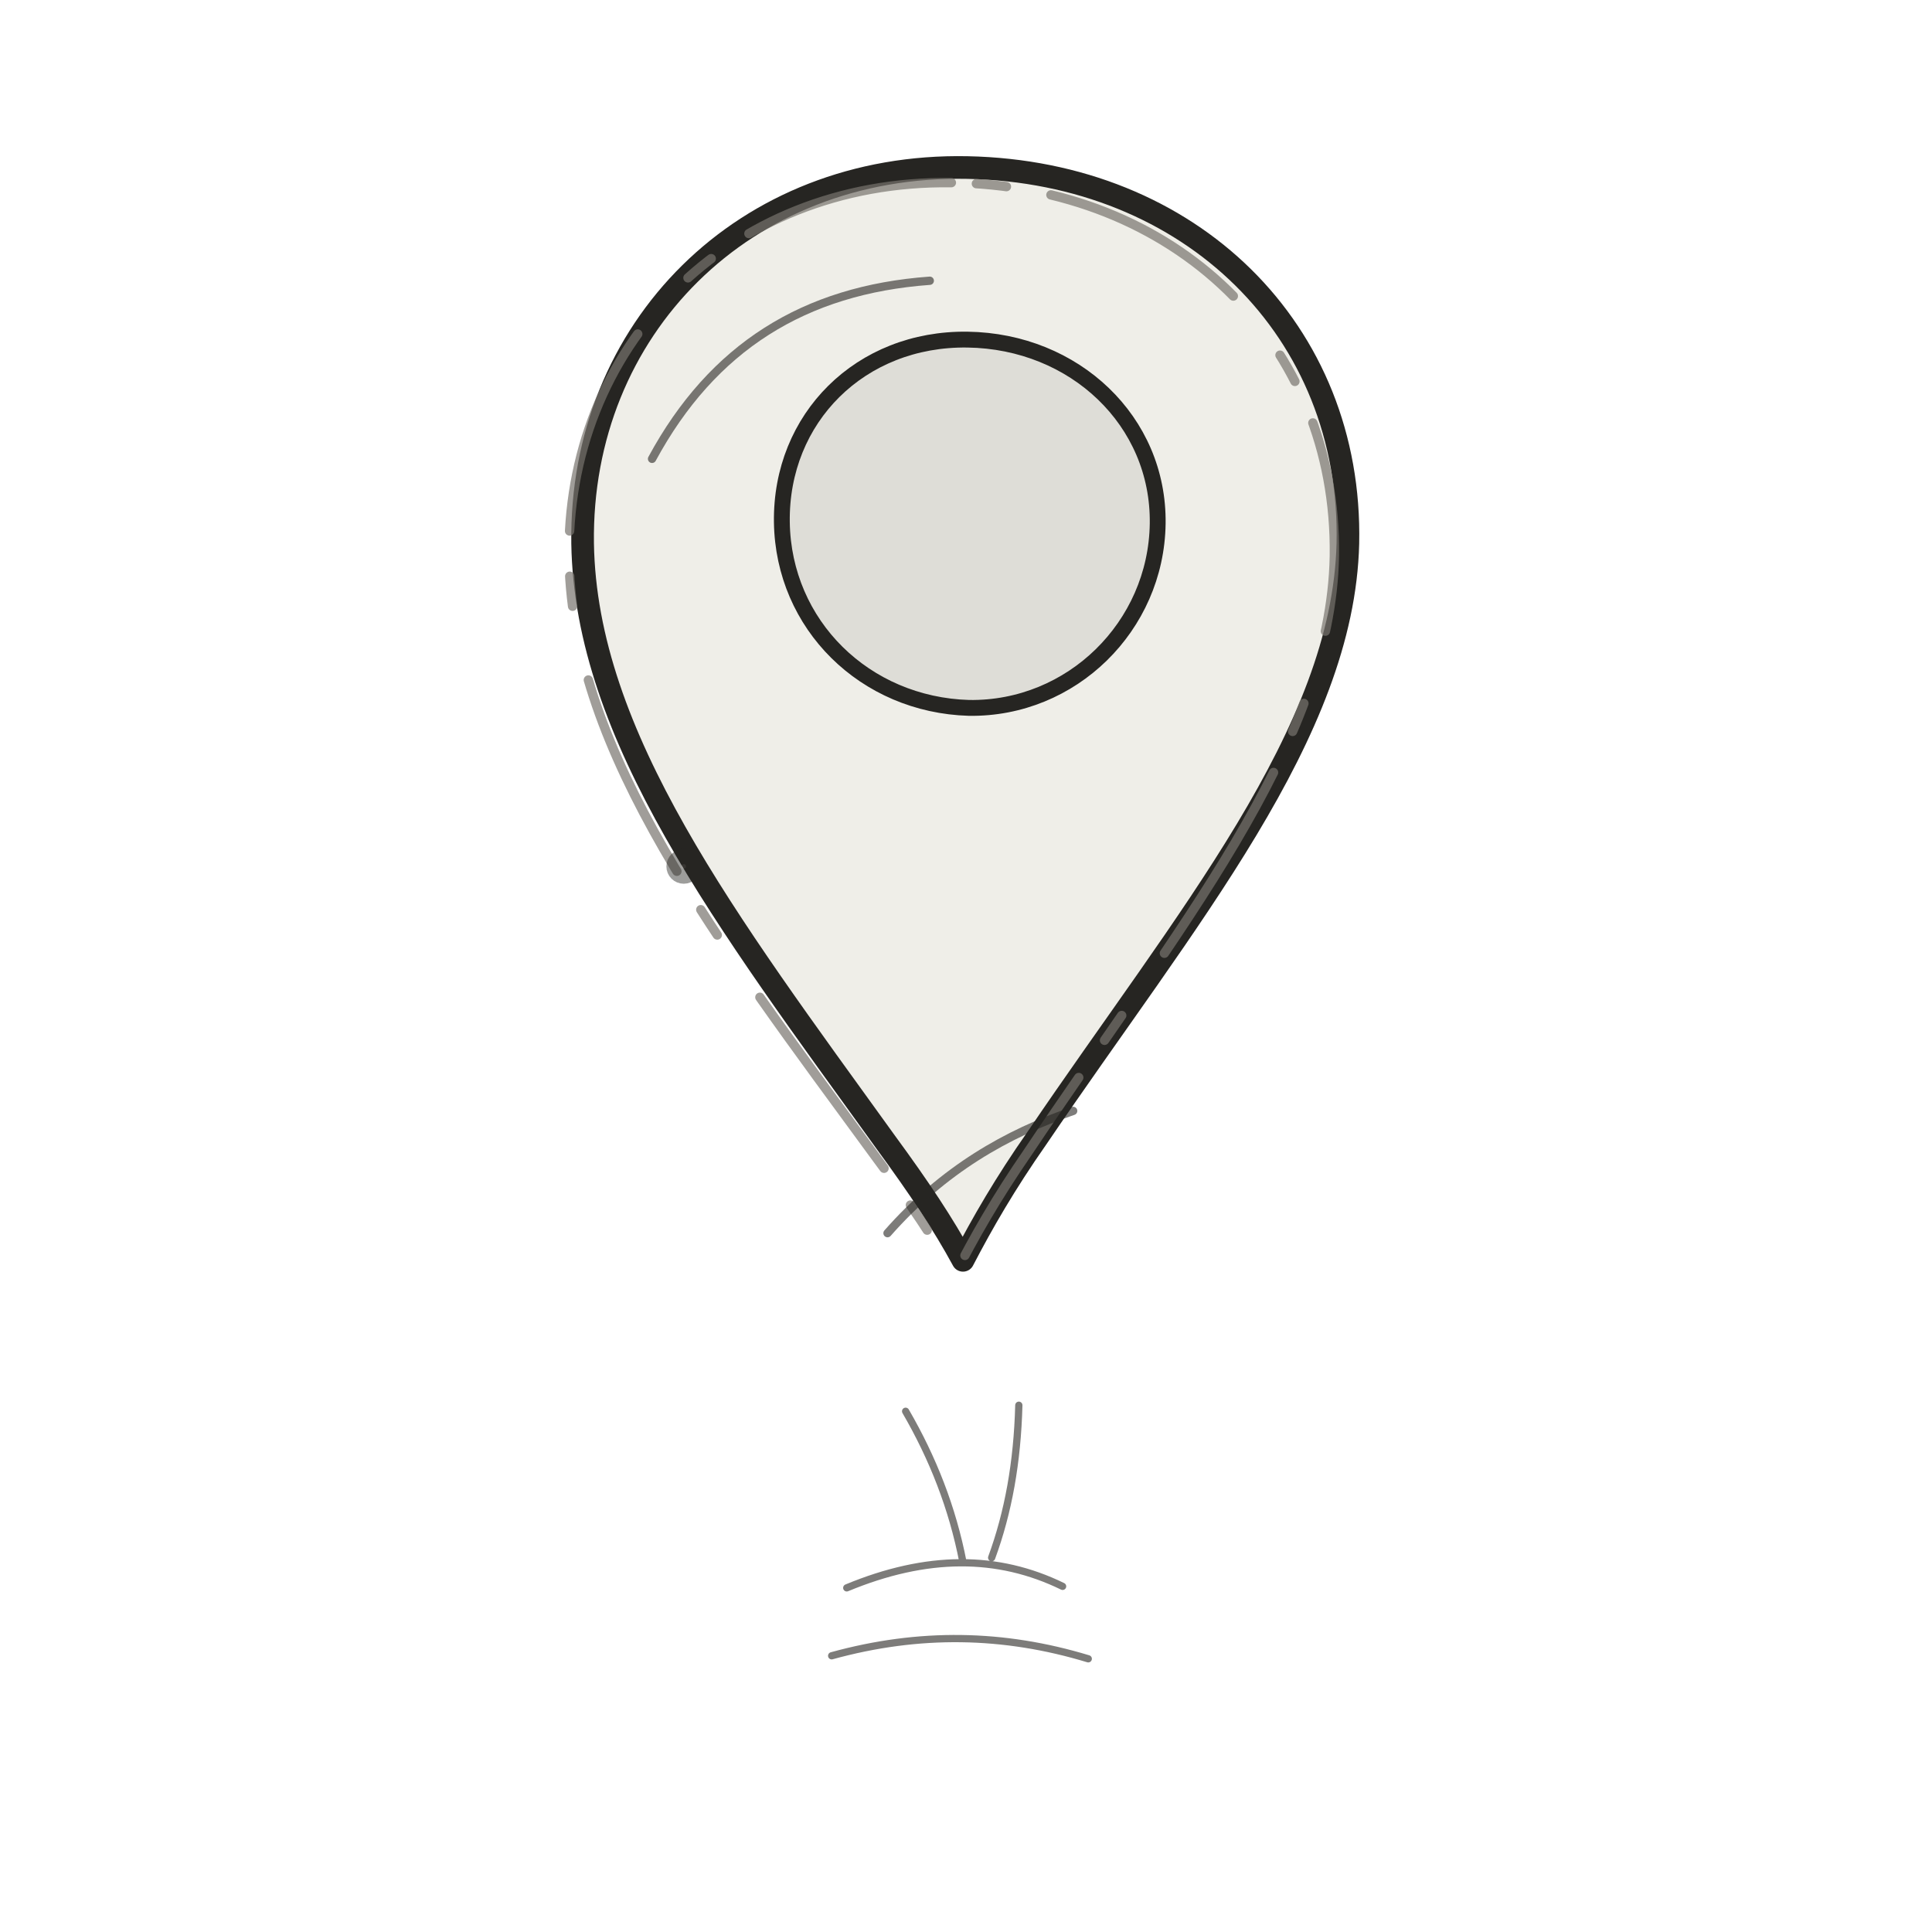
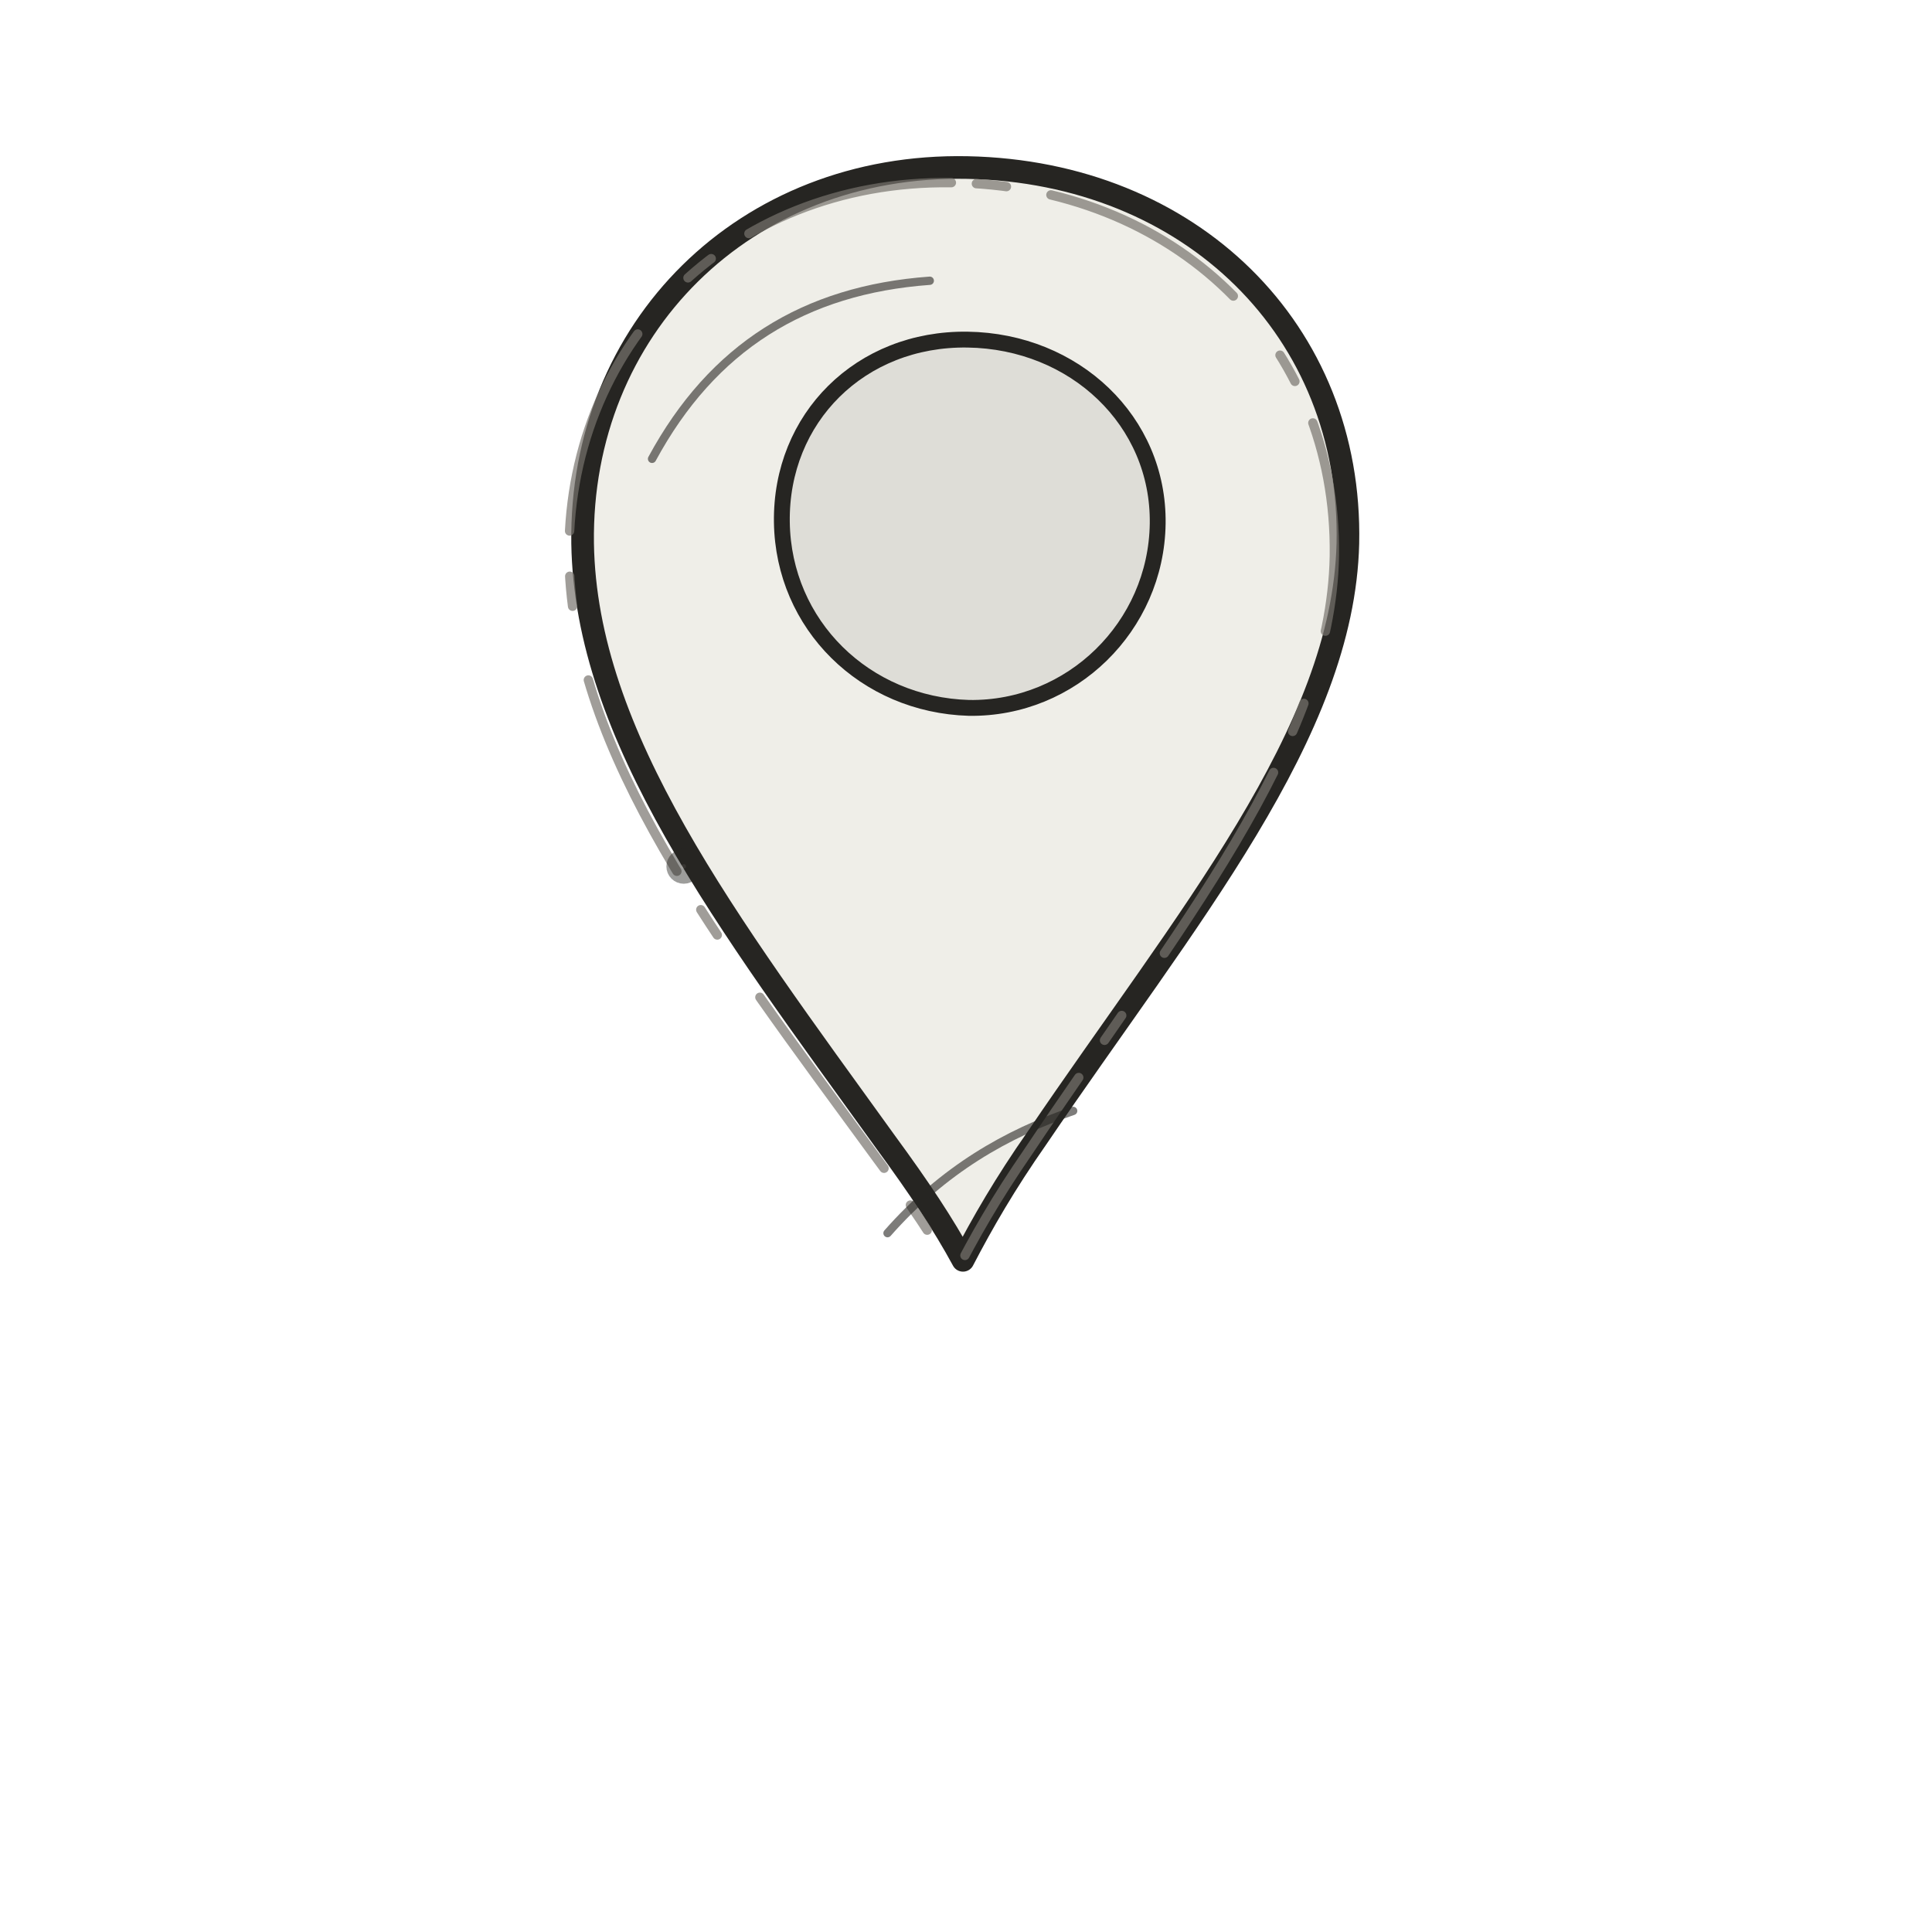
<svg xmlns="http://www.w3.org/2000/svg" viewBox="0 0 128 128" role="img" aria-label="Place">
  <g fill="#efeee8" stroke="#262522" stroke-linecap="round" stroke-linejoin="round">
    <path stroke-width="1.5" d="M64.1 11.1c-14.8-.3-25.7 10.7-25.5 24.9.2 12.8 9.5 25 20.1 39.7 2.2 3 3.8 5.4 5.1 7.8 1.3-2.5 2.8-5.1 4.9-8.1 9.9-14.6 20.3-26.8 20.6-39.4.3-14.1-10.4-24.6-25.2-24.9Z" />
    <path fill="none" stroke="#77746d" stroke-width=".62" stroke-dasharray="14 3 2 5" opacity=".7" transform="translate(-.7 1) rotate(-.4 64 64)" d="M64.1 11.1c-14.8-.3-25.7 10.7-25.5 24.9.2 12.8 9.5 25 20.1 39.7 2.2 3 3.8 5.4 5.1 7.8 1.3-2.5 2.8-5.1 4.9-8.1 9.9-14.6 20.3-26.8 20.6-39.4.3-14.1-10.4-24.6-25.2-24.9Z" />
    <path fill="#deddd7" stroke-width="1.05" d="M64.1 22.5c-7.1-.1-12.4 5.2-12.3 12.1.1 6.8 5.5 12.1 12.4 12.3 6.8.1 12.4-5.4 12.5-12.2.1-6.8-5.5-12.1-12.6-12.2Z" />
    <path fill="none" stroke-width=".55" opacity=".6" d="M43.2 30.4c4-7.4 10.1-11.2 18.4-11.8M58.8 81.7c3.7-4.2 7.9-6.6 12.3-8.1" />
    <circle cx="45.3" cy="57.4" r=".65" fill="#4b4944" opacity=".45" />
-     <path fill="none" stroke-width=".48" opacity=".6" d="M60 93.5c1.8 3.1 3.1 6.4 3.8 10M67.5 93.1c-.1 3.8-.7 7.1-1.8 10.1M56.1 105.2c5.3-2.2 10-2.2 14.3-.1M55.1 109.7c5.8-1.6 11.4-1.5 17 .2" />
  </g>
</svg>
